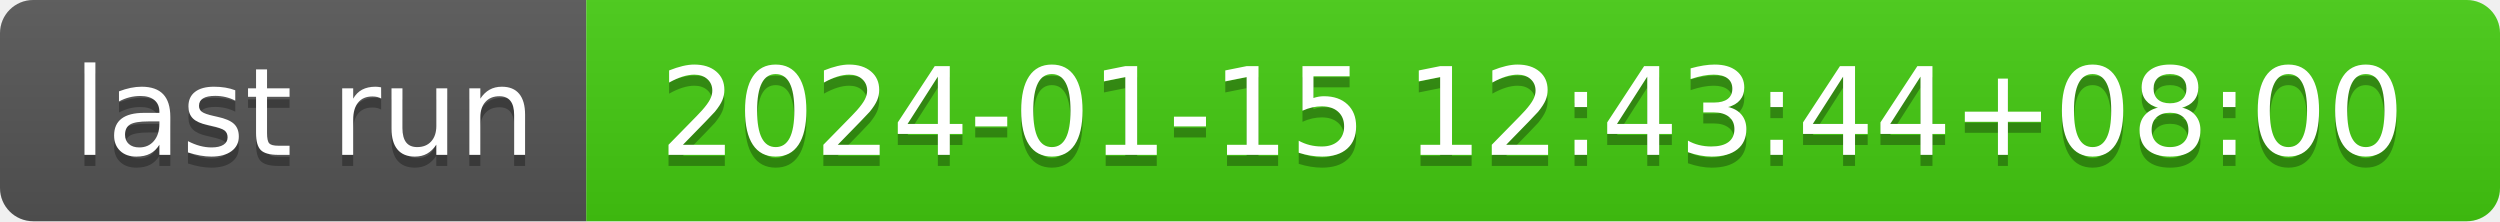
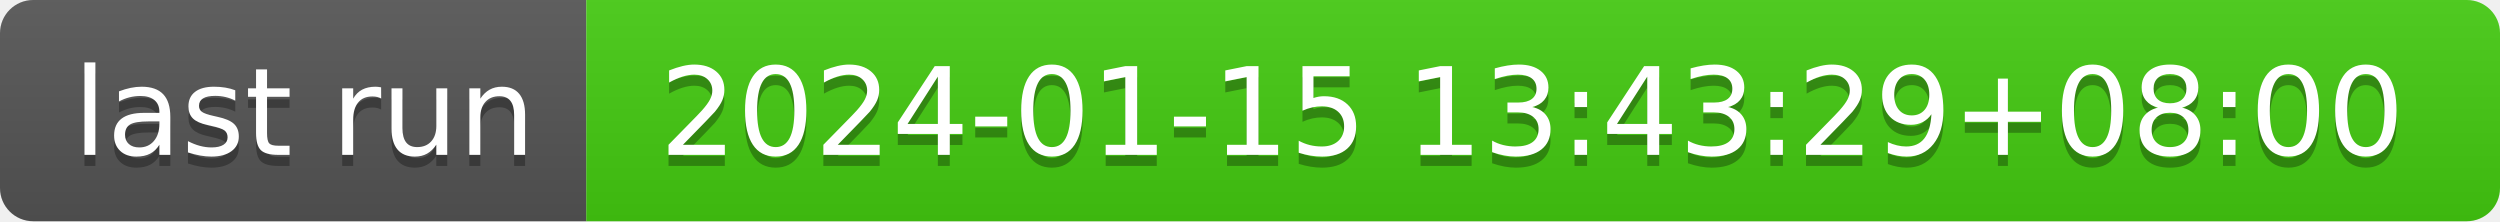
- <svg xmlns="http://www.w3.org/2000/svg" width="226" height="20" role="img" aria-label="last run: 2024-01-15 12:43:44+08:00">
+ <svg xmlns="http://www.w3.org/2000/svg" width="226" height="20" role="img" aria-label="last run: 2024-01-15 13:43:29+08:00">
  <linearGradient id="s" x2="0" y2="100%">
    <stop offset="0" stop-color="#bbb" stop-opacity=".1" />
    <stop offset="1" stop-opacity=".1" />
  </linearGradient>
  <clipPath id="r">
    <rect width="226" height="20" rx="3" fill="#fff" />
  </clipPath>
  <g clip-path="url(#r)">
    <rect width="53" height="20" fill="#555" />
    <rect x="53" width="173" height="20" fill="#4c1" />
    <rect width="226" height="20" fill="url(#s)" />
  </g>
  <g fill="#fff" text-anchor="middle" font-family="Verdana,Geneva,DejaVu Sans,sans-serif" text-rendering="geometricPrecision" font-size="110">
    <text aria-hidden="true" x="275" y="150" fill="#010101" fill-opacity=".3" transform="scale(.1)" textLength="430">last run</text>
    <text x="275" y="140" transform="scale(.1)" fill="#fff" textLength="430">last run</text>
-     <text aria-hidden="true" x="1385" y="150" fill="#010101" fill-opacity=".3" transform="scale(.1)" textLength="1630">2024-01-15 12:43:44+08:00</text>
-     <text x="1385" y="140" transform="scale(.1)" fill="#fff" textLength="1630">2024-01-15 12:43:44+08:00</text>
+     <text aria-hidden="true" x="1385" y="150" fill="#010101" fill-opacity=".3" transform="scale(.1)" textLength="1630">2024-01-15 13:43:29+08:00</text>
+     <text x="1385" y="140" transform="scale(.1)" fill="#fff" textLength="1630">2024-01-15 13:43:29+08:00</text>
  </g>
</svg>
